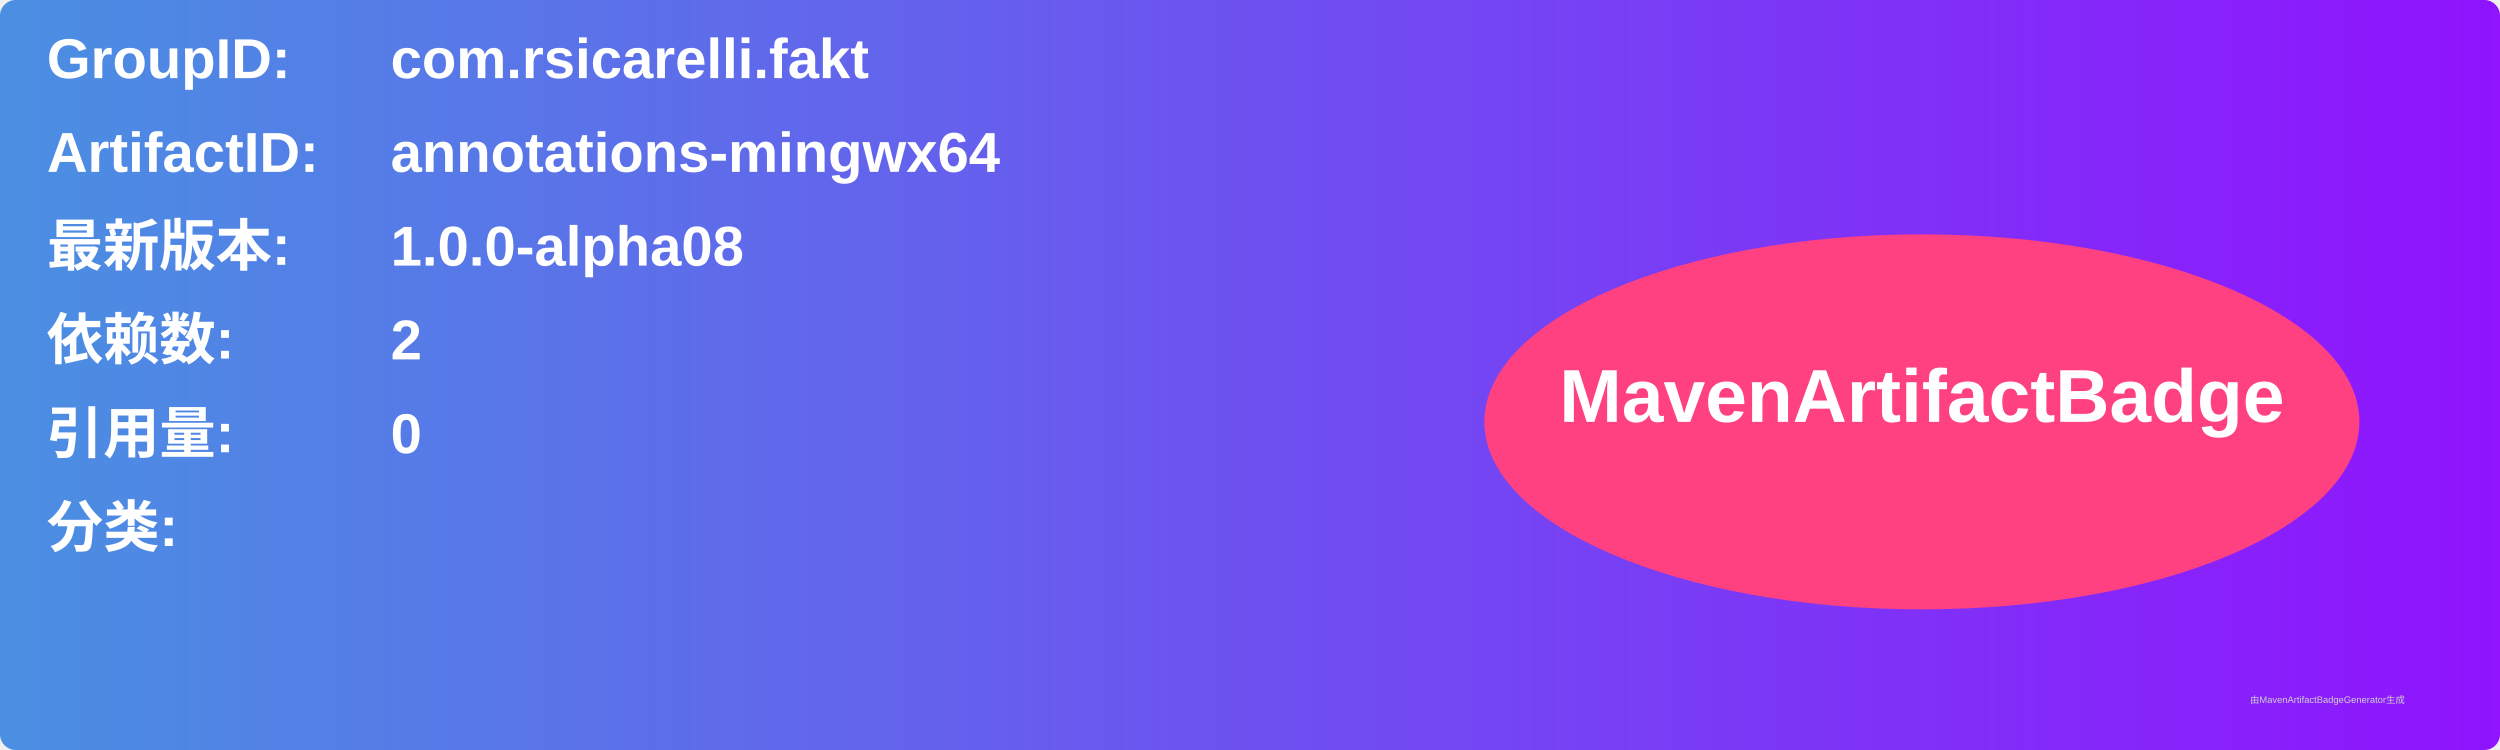
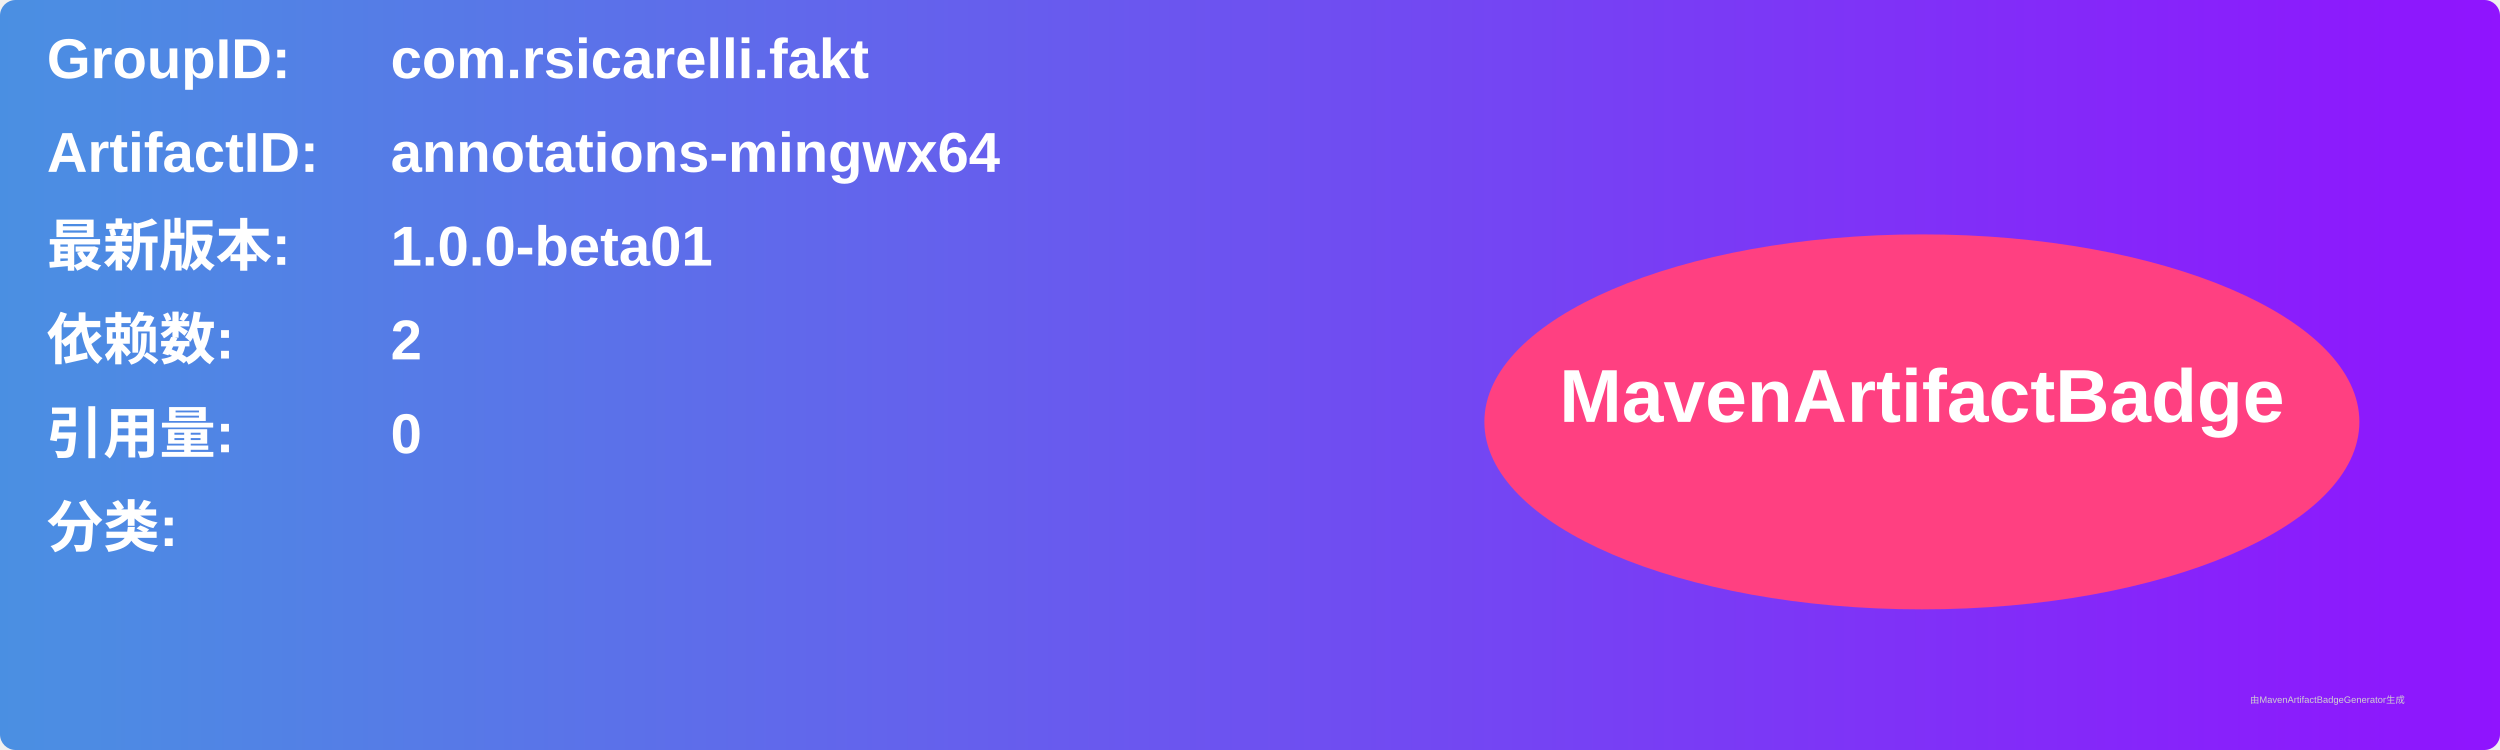
<svg xmlns="http://www.w3.org/2000/svg" width="800" height="240" viewBox="0 0 800 240">
  <linearGradient id="grad" x1="0%" y1="0%" x2="100%" y2="0%">
    <stop offset="0%" stop-color="#4a90e2" />
    <stop offset="100%" stop-color="#9013fe" />
  </linearGradient>
  <rect width="100%" height="100%" rx="5" ry="5" fill="url(#grad)" />
  <g transform="translate(15, 15)">
    <text x="0" y="10" font-family="Arial" font-size="18" fill="white" font-weight="bold" width="260">GroupID:</text>
    <text x="110" y="10" font-family="Arial" font-size="18" fill="white" font-weight="bold" width="460">com.rsicarelli.fakt</text>
    <text x="0" y="40" font-family="Arial" font-size="18" fill="white" font-weight="bold" width="260">ArtifactID:</text>
    <text x="110" y="40" font-family="Arial" font-size="18" fill="white" font-weight="bold" width="460">annotations-mingwx64</text>
    <text x="0" y="70" font-family="Arial" font-size="18" fill="white" font-weight="bold">最新版本:</text>
    <text x="110" y="70" font-family="Arial" font-size="18" fill="white" font-weight="bold">
-       <tspan font-weight="bold">1.0.0-alpha08</tspan>
+       <tspan font-weight="bold">1.0.0-beta01</tspan>
    </text>
    <text x="0" y="100" font-family="Arial" font-size="18" fill="white" font-weight="bold">依赖数: </text>
    <text x="110" y="100" font-family="Arial" font-size="18" fill="white">
      <tspan font-weight="bold">2</tspan>
    </text>
    <text x="0" y="130" font-family="Arial" font-size="18" fill="white" font-weight="bold">引用量: </text>
    <text x="110" y="130" font-family="Arial" font-size="18" fill="white">
      <tspan font-weight="bold">0</tspan>
    </text>
    <text x="0" y="160" font-family="Arial" font-size="18" fill="white" font-weight="bold">分类:</text>
    <text x="10" y="190" font-family="Arial" font-size="10" fill="white">
      <tspan font-weight="bold" />
    </text>
    <ellipse cx="600" cy="120" rx="140" ry="60" fill="#ff4081" />
    <text x="600" y="120" text-anchor="middle" font-family="Arial" font-size="24" fill="white" font-weight="bold">MavenArtifactBadge</text>
  </g>
  <text x="720" y="225" font-family="Arial" font-size="3" fill="#d0d0d0">由MavenArtifactBadgeGenerator生成</text>
</svg>
